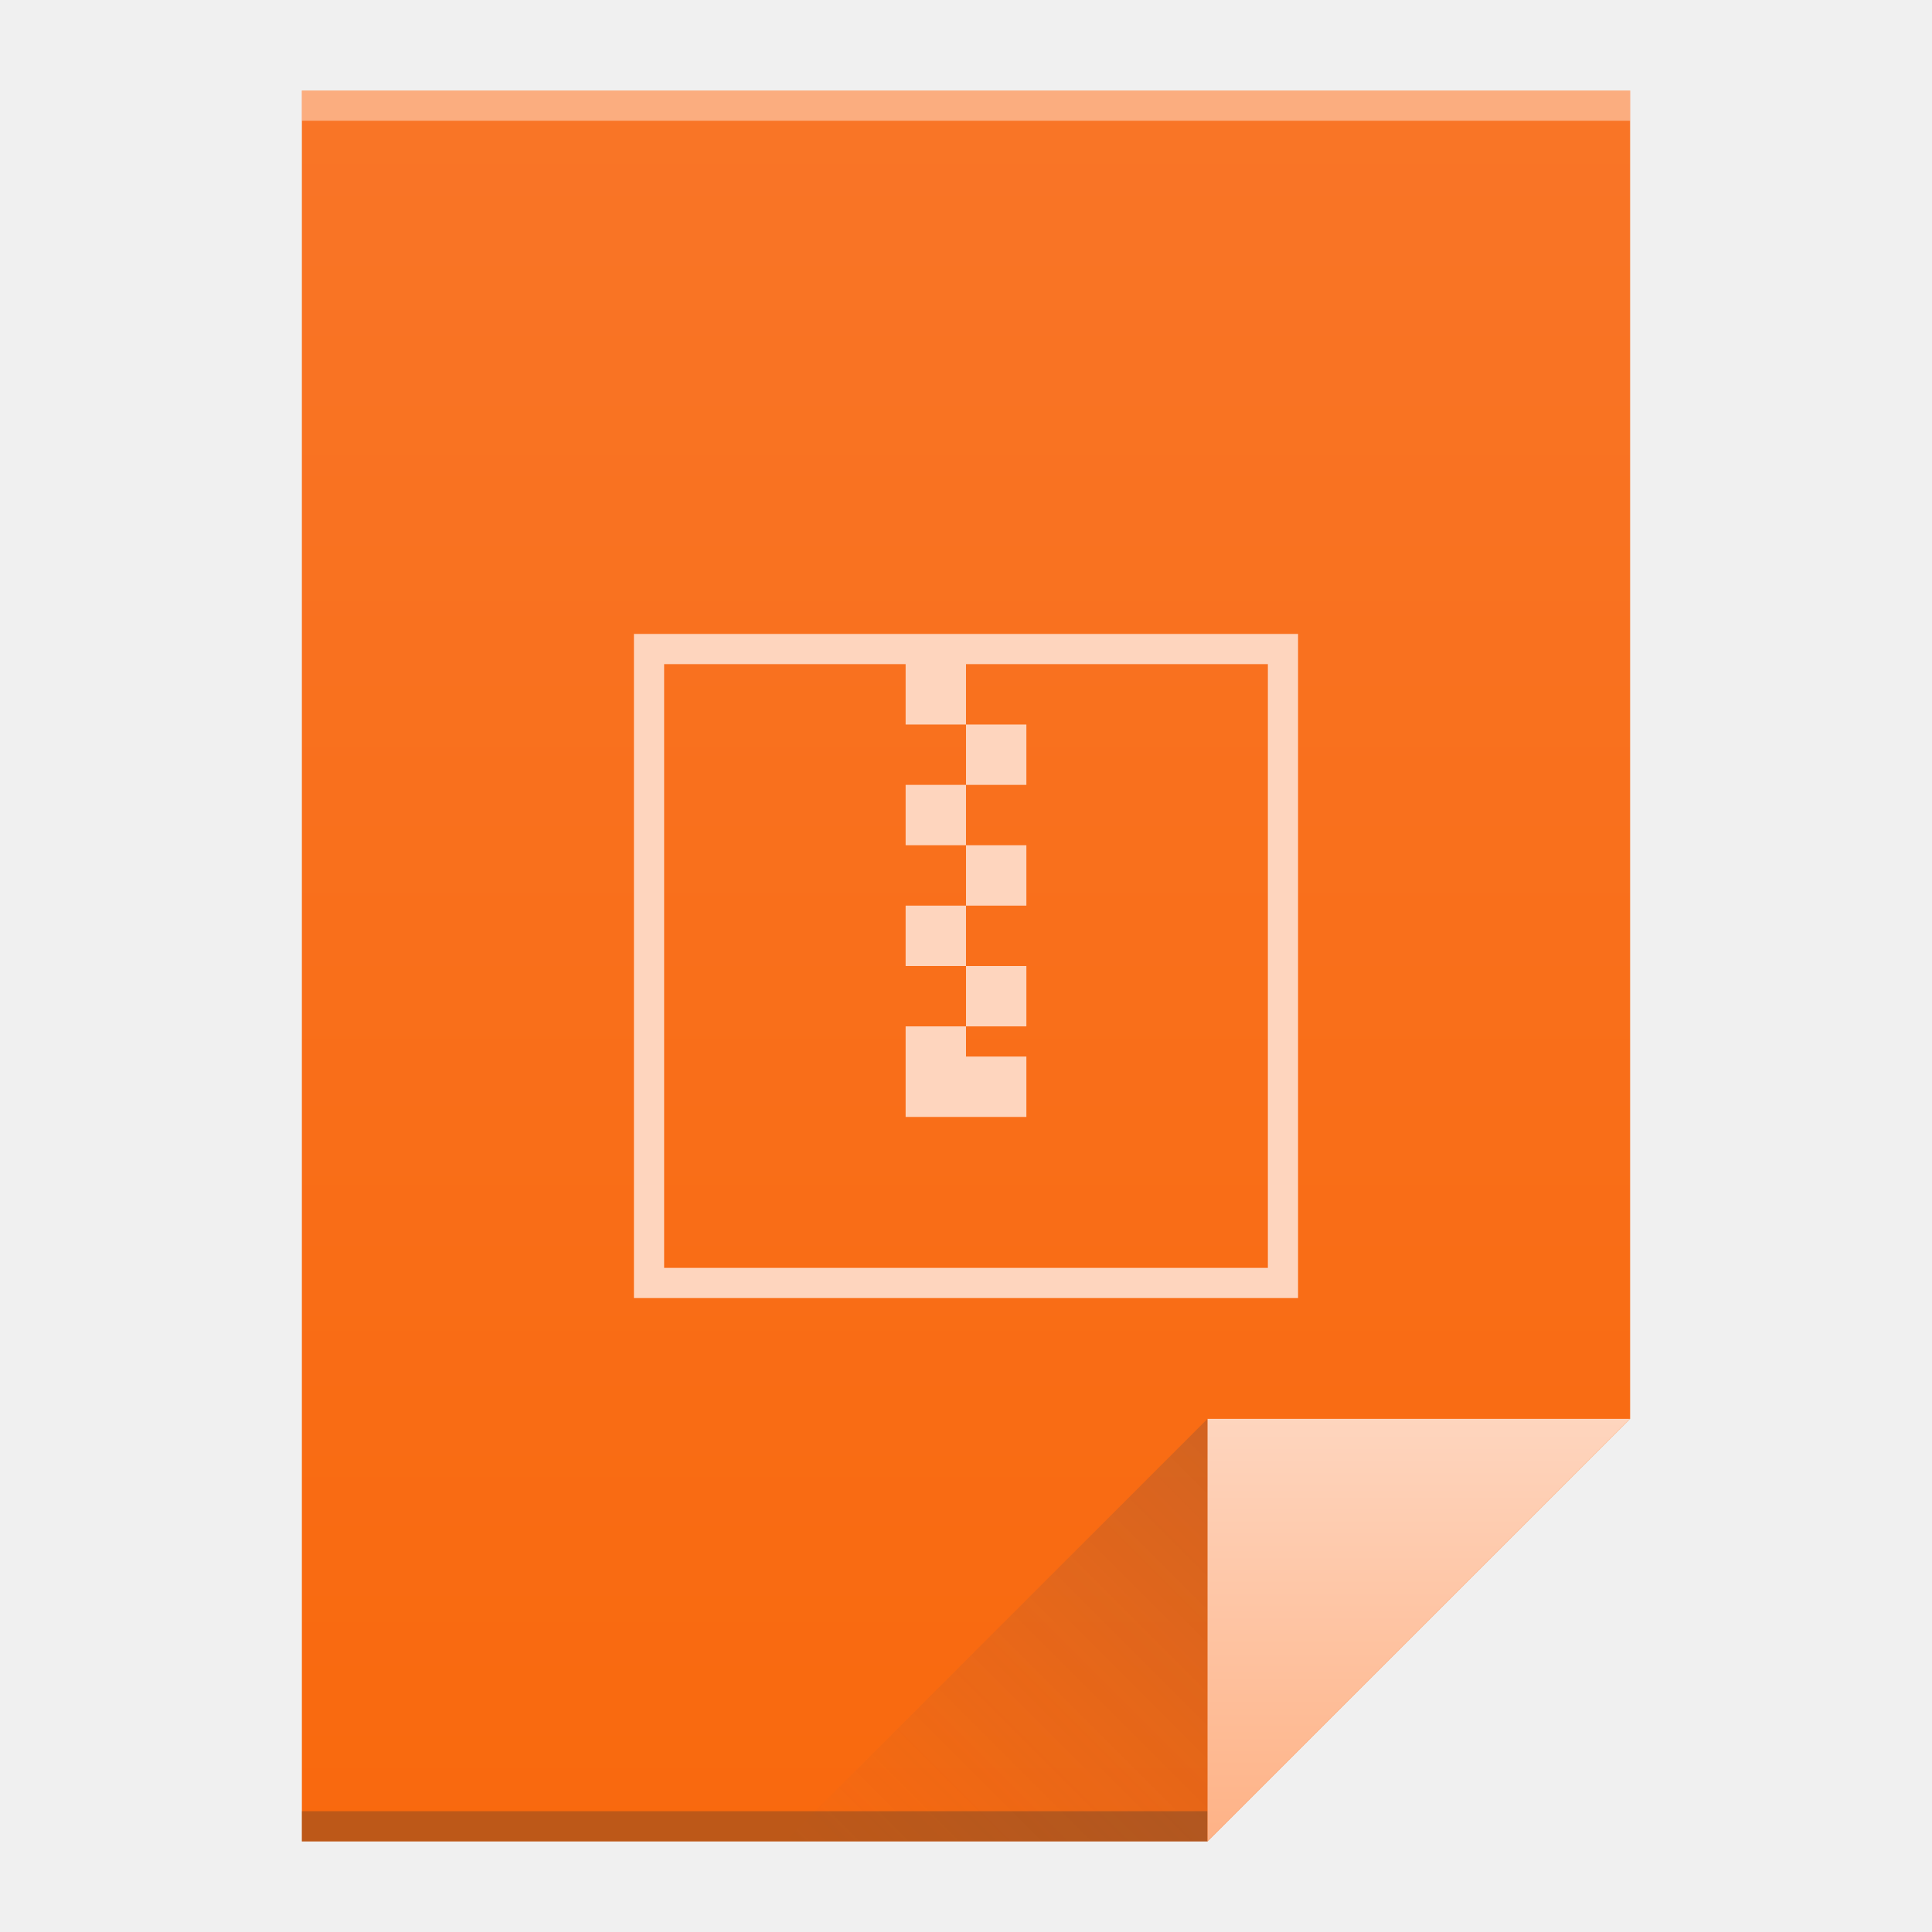
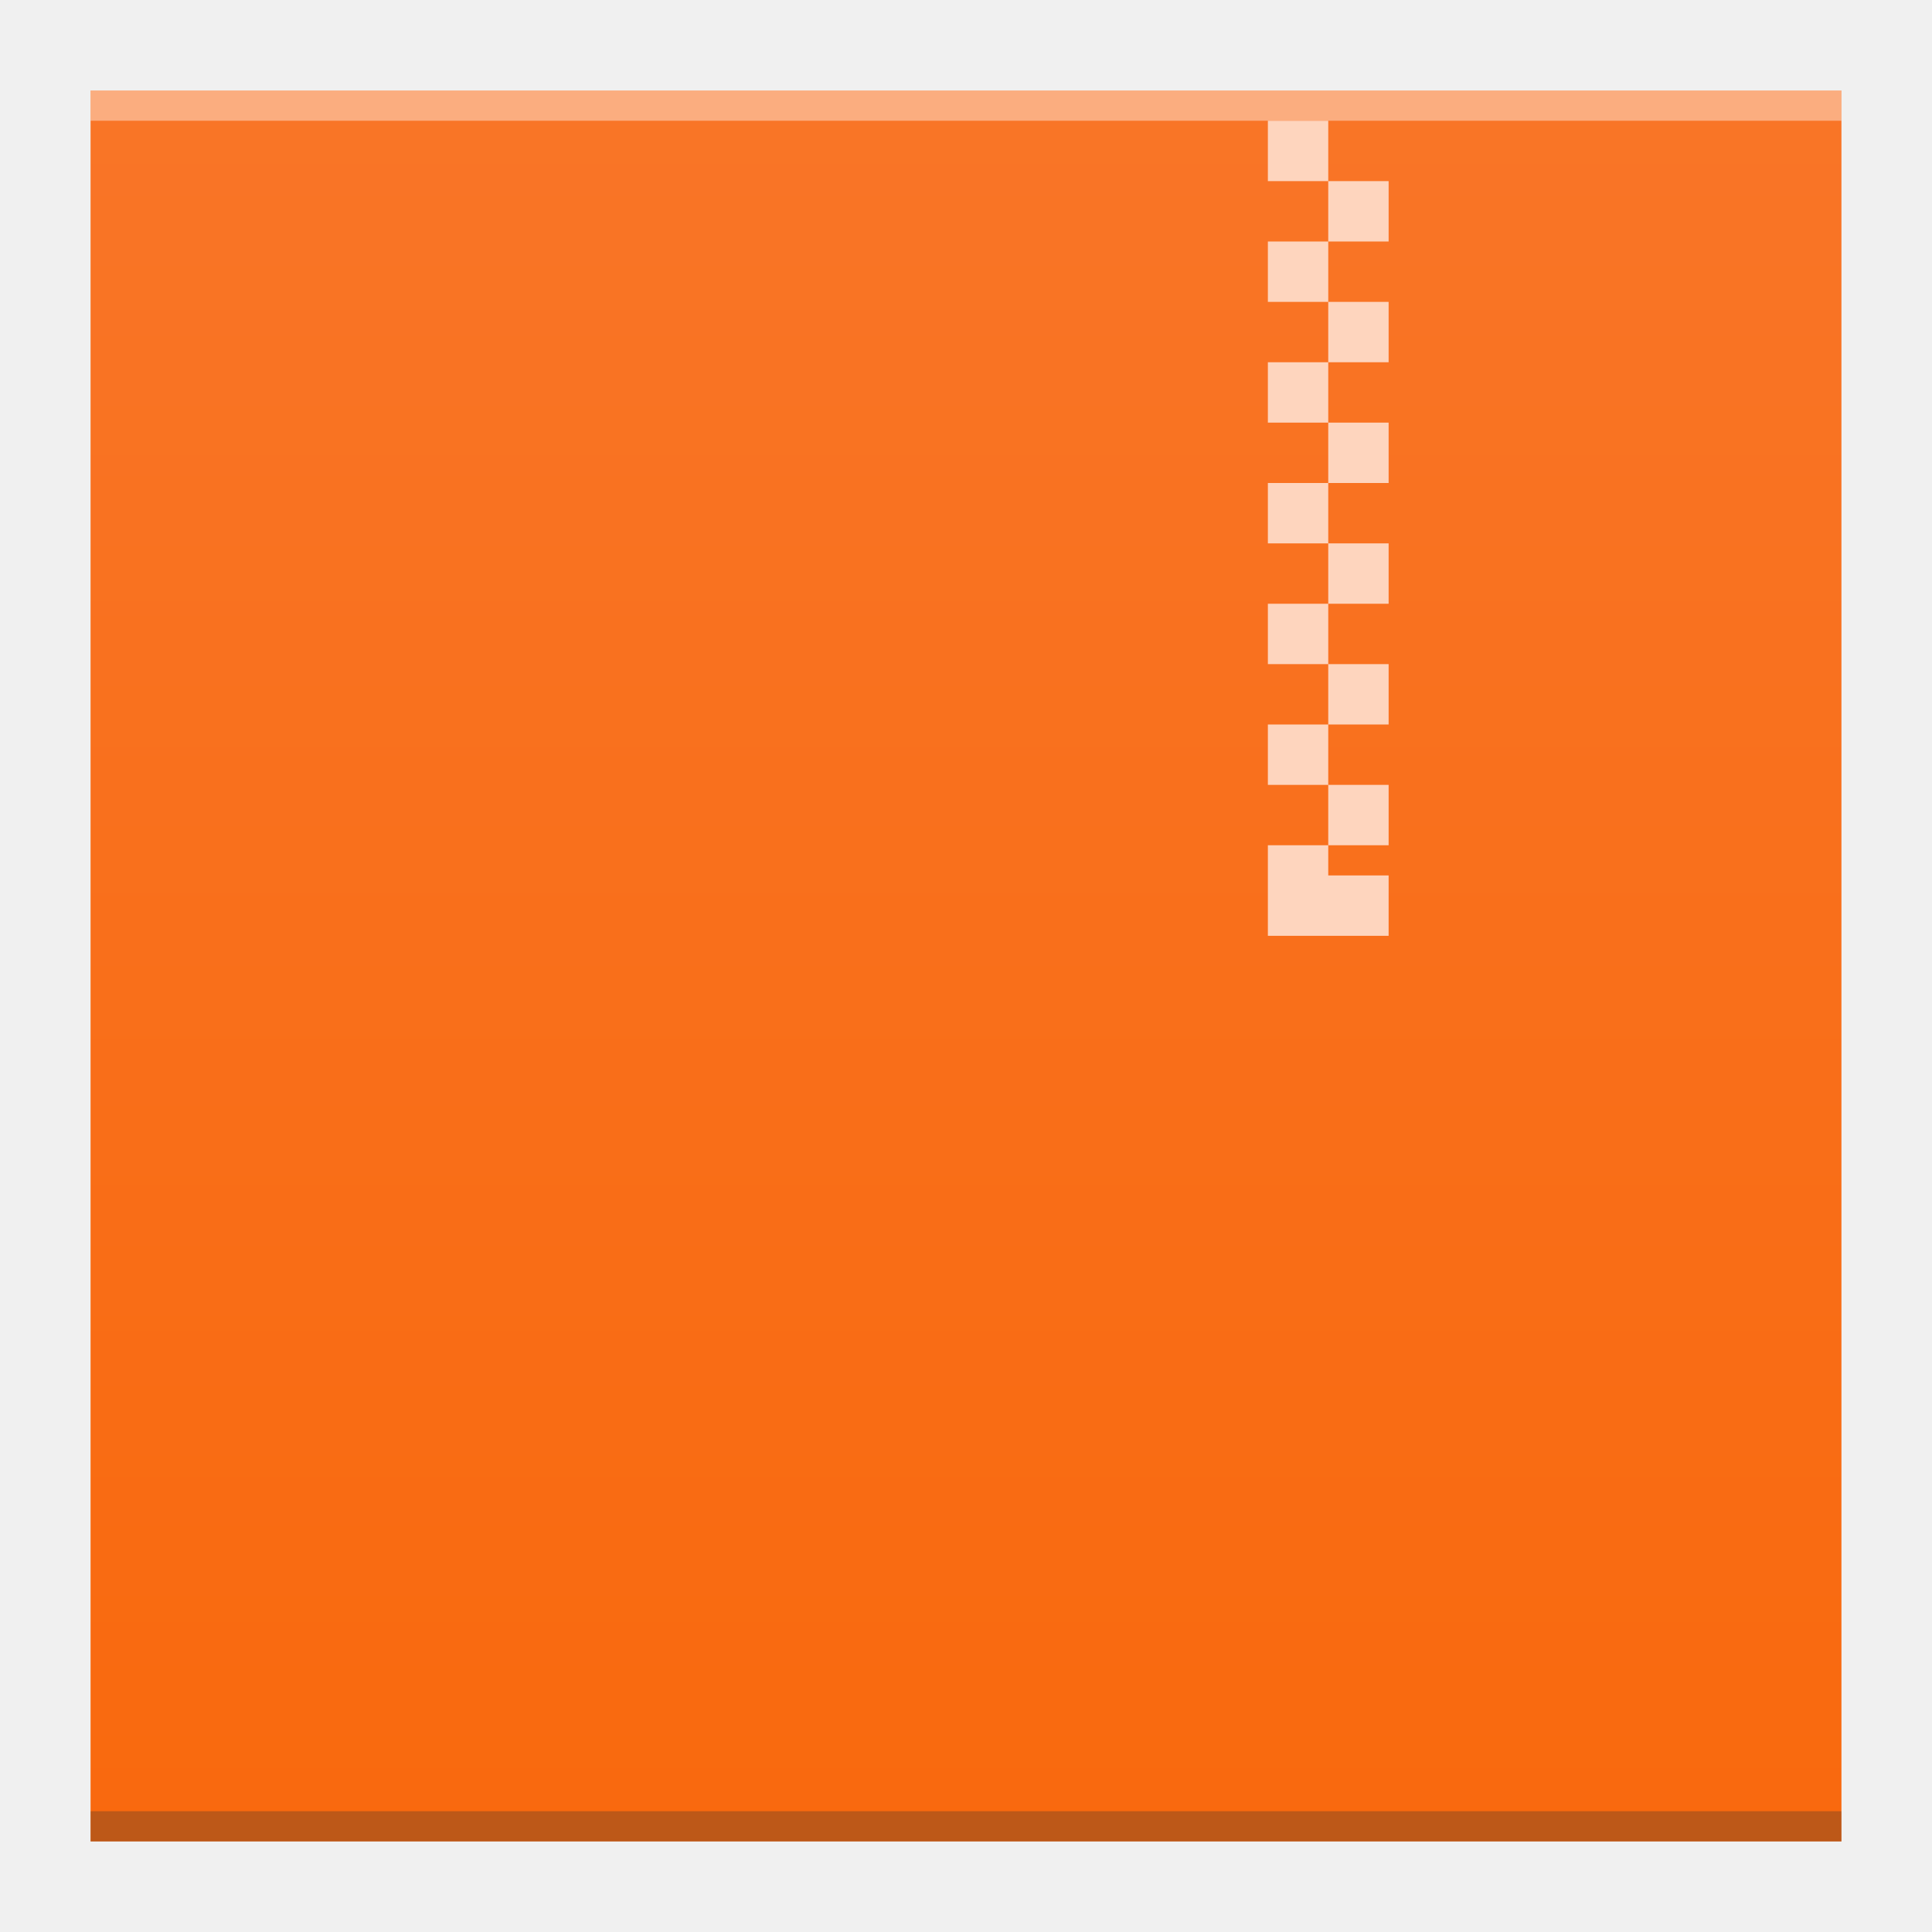
- <svg xmlns="http://www.w3.org/2000/svg" xmlns:xlink="http://www.w3.org/1999/xlink" width="64" version="1.1" viewBox="0 0 64 64" height="64">
+ <svg xmlns="http://www.w3.org/2000/svg" xmlns:xlink="http://www.w3.org/1999/xlink" width="64" version="1.1" viewBox="0 0 64 64" height="64" id="svg2">
  <defs id="defs4">
-     <linearGradient xlink:href="#linearGradient4300-2" id="linearGradient4306" y1="61" y2="3" x2="0" gradientUnits="userSpaceOnUse" />
-     <linearGradient xlink:href="#linearGradient4410" id="linearGradient4427" y1="31" x1="54" y2="17" x2="40" gradientUnits="userSpaceOnUse" gradientTransform="matrix(1 0 0 -1 -14 78)" />
-     <linearGradient id="linearGradient4410">
-       <stop style="stop-color:#383e51" id="stop4412" />
-       <stop offset="1" style="stop-color:#655c6f;stop-opacity:0" id="stop4414" />
-     </linearGradient>
-     <linearGradient xlink:href="#linearGradient4351-4" id="linearGradient4357" y1="61" y2="47" x2="0" gradientUnits="userSpaceOnUse" />
-     <linearGradient id="linearGradient4351-4">
-       <stop style="stop-color:#feb286" id="stop4353-4" />
-       <stop offset="1" style="stop-color:#fed5be" id="stop4355-3" />
-     </linearGradient>
    <linearGradient id="linearGradient4300-2">
      <stop style="stop-color:#f9690e" id="stop4302-4" />
      <stop offset="1" style="stop-color:#f97527" id="stop4304-1" />
    </linearGradient>
+     <linearGradient xlink:href="#linearGradient4300-2" id="linearGradient4306-3" y1="61" y2="3" x2="0" gradientUnits="userSpaceOnUse" gradientTransform="matrix(1.318182,0,0,1,-10.18182,0)" />
+     <linearGradient id="linearGradient4300-2-6">
+       <stop style="stop-color:#3a539b" id="stop4302-4-7" />
+       <stop offset="1" style="stop-color:#3f5aa9" id="stop4304-1-5" />
+     </linearGradient>
  </defs>
-   <path style="fill:url(#linearGradient4306)" id="rect3500" d="M 10 3 L 10 61 L 40 61 L 54 47 L 54 17 L 54 3 L 40 3 L 10 3 z " />
-   <rect width="30" x="10" y="60" height="1" style="fill:#2e3132;fill-opacity:0.294" id="rect4169" />
-   <rect width="44" x="10" y="3" height="1" style="fill:#ffffff;fill-opacity:0.41" id="rect4236" />
-   <path style="fill:url(#linearGradient4357);fill-rule:evenodd" id="path4314" d="M 54,47 40,61 40,47 Z" />
-   <path style="fill:url(#linearGradient4427);opacity:0.2;fill-rule:evenodd" id="path4320" d="M 26,61 40,47 40,61 Z" />
-   <path style="fill:#fed5be" id="rect4173-1" d="m 21,21 0,22 22,0 0,-22 -22,0 z m 1,1 8,0 0,2 2,0 0,-2 10,0 0,20 -20,0 0,-20 z m 10,2 0,2 2,0 0,-2 -2,0 z m 0,2 -2,0 0,2 2,0 0,-2 z m 0,2 0,2 2,0 0,-2 -2,0 z m 0,2 -2,0 0,2 2,0 0,-2 z m 0,2 0,2 2,0 0,-2 -2,0 z m 0,2 -2,0 0,2 0,1 4,0 0,-1 0,-1 -2,0 0,-1 z" />
+   <path style="fill:url(#linearGradient4306-3);fill-opacity:1.0" id="rect3500-3" d="M 3,3 3,61 42.545,61 61,61 61,17 61,3 42.545,3 Z" />
+   <rect width="58" x="3" y="60" height="1" style="fill:#2e3132;fill-opacity:0.294" id="rect4169-5" />
+   <rect width="58" x="3" y="3" height="1" style="fill:#ffffff;fill-opacity:0.41" id="rect4236-6" />
+   <path style="fill:#fed5be;fill-opacity:1" d="m 42,4 0,2 2,0 0,-2 -2,0 z m 2,2 0,2 2,0 0,-2 -2,0 z m 0,2 -2,0 0,2 2,0 0,-2 z m 0,2 0,2 2,0 0,-2 -2,0 z m 0,2 -2,0 0,2 2,0 0,-2 z m 0,2 0,2 2,0 0,-2 -2,0 z m 0,2 -2,0 0,2 2,0 0,-2 z m 0,2 0,2 2,0 0,-2 -2,0 z m 0,2 -2,0 0,2 2,0 0,-2 z m 0,2 0,2 2,0 0,-2 -2,0 z m 0,2 -2,0 0,2 2,0 0,-2 z m 0,2 0,2 2,0 0,-2 -2,0 z m 0,2 -2,0 0,2 0,1 4,0 0,-1 0,-1 -2,0 0,-1 z" id="rect4173" />
</svg>
